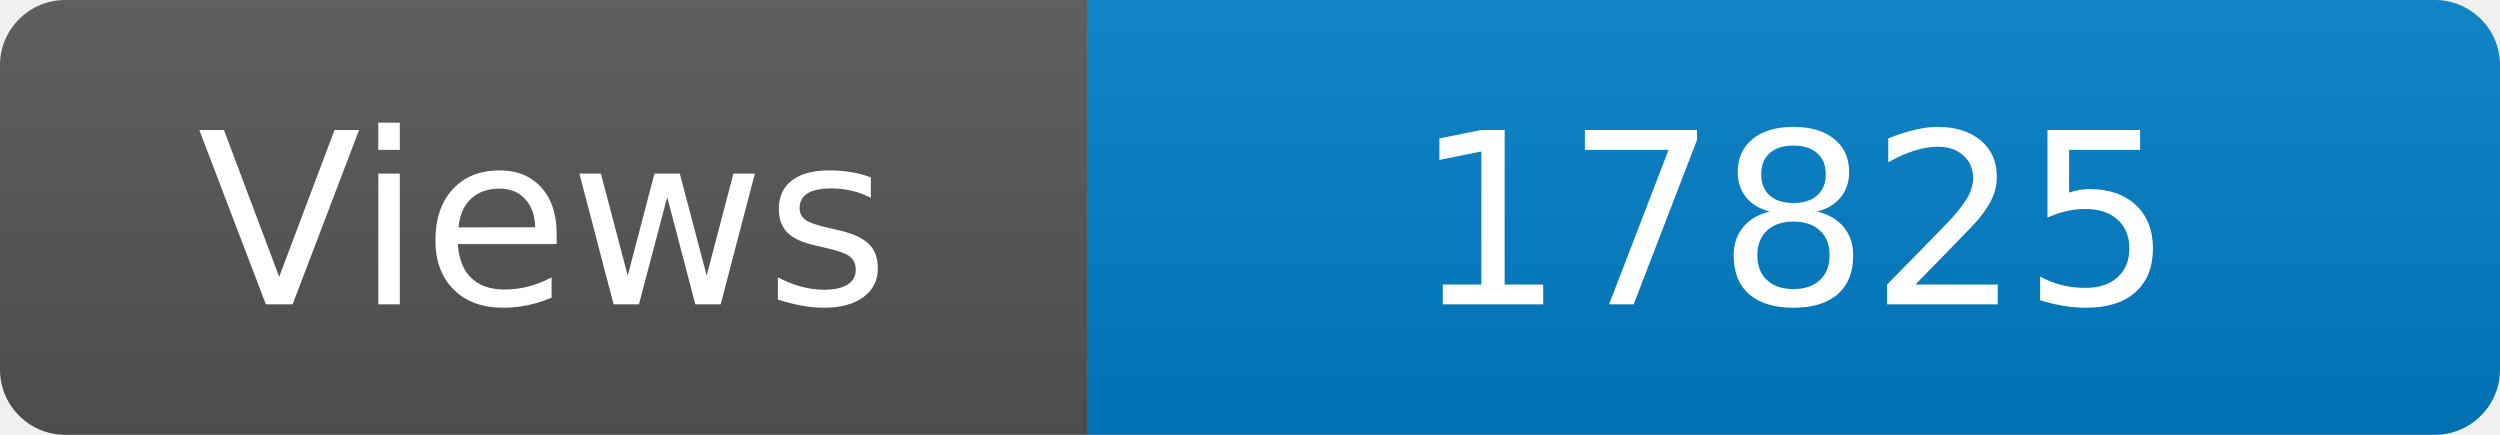
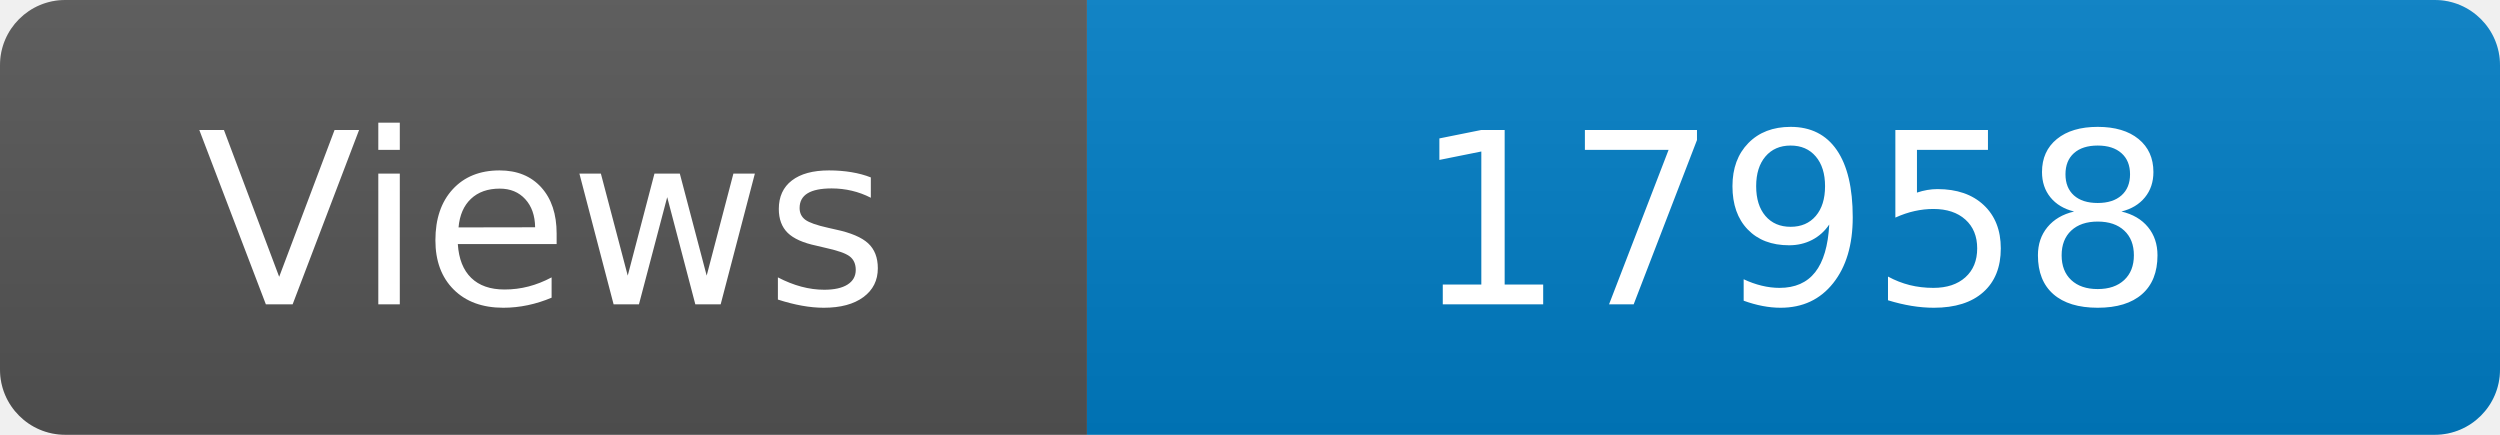
<svg xmlns="http://www.w3.org/2000/svg" width="115" height="20" role="img" aria-label="Maintained?: yes">
  <linearGradient id="s" x2="0" y2="100%">
    <stop offset="0" stop-color="#bbb" stop-opacity=".1" />
    <stop offset="1" stop-opacity=".1" />
  </linearGradient>
  <clipPath id="r">
    <rect width="115" height="20" rx="3" fill="#fff" />
  </clipPath>
  <g clip-path="url(#r)">
    <rect width="50" height="20" fill="#555" />
    <rect x="50" width="160" height="20" fill="#007ec6" />
    <rect width="115" height="20" fill="url(#s)" />
  </g>
  <g fill="#fff" text-anchor="middle" font-family="Verdana,Geneva,DejaVu Sans,sans-serif" font-size="110">
    <text x="250" y="140" transform="scale(.1)" fill="#fff">Views</text>
-     <text x="825" y="140" transform="scale(.1)" fill="#fff">17825</text>
+     <text x="825" y="140" transform="scale(.1)" fill="#fff">17958</text>
  </g>
</svg>
